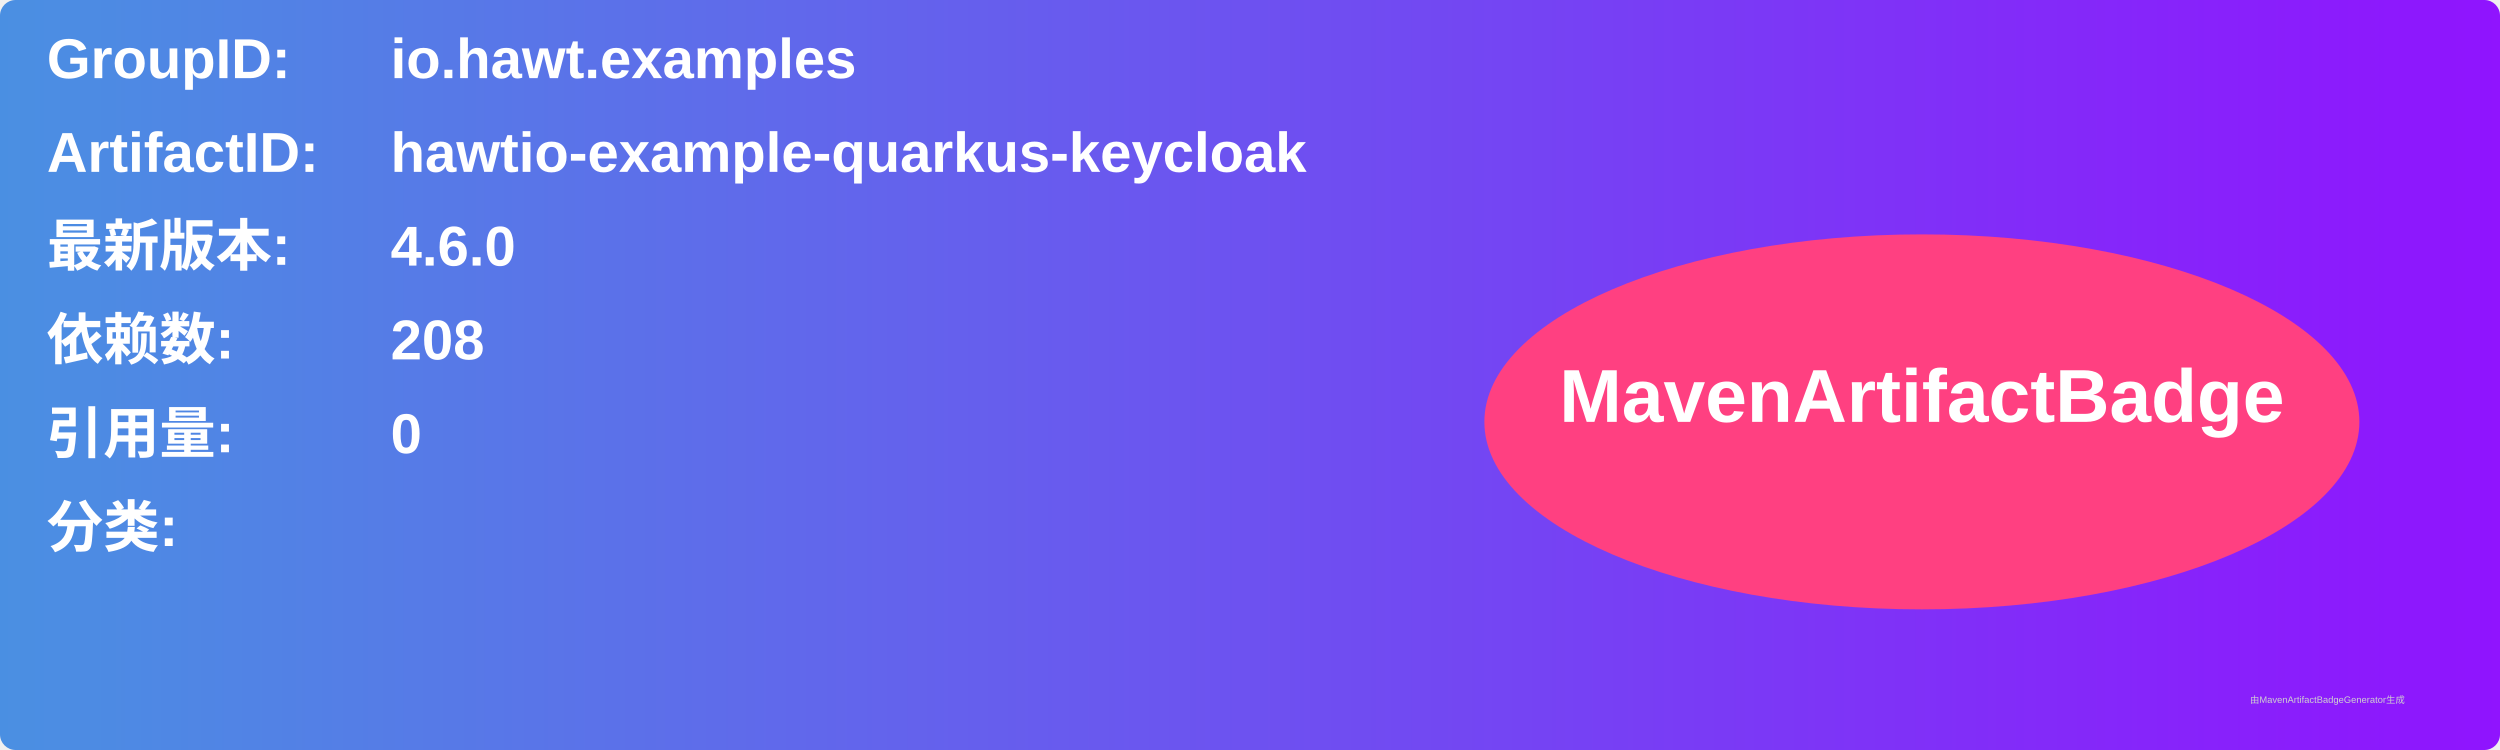
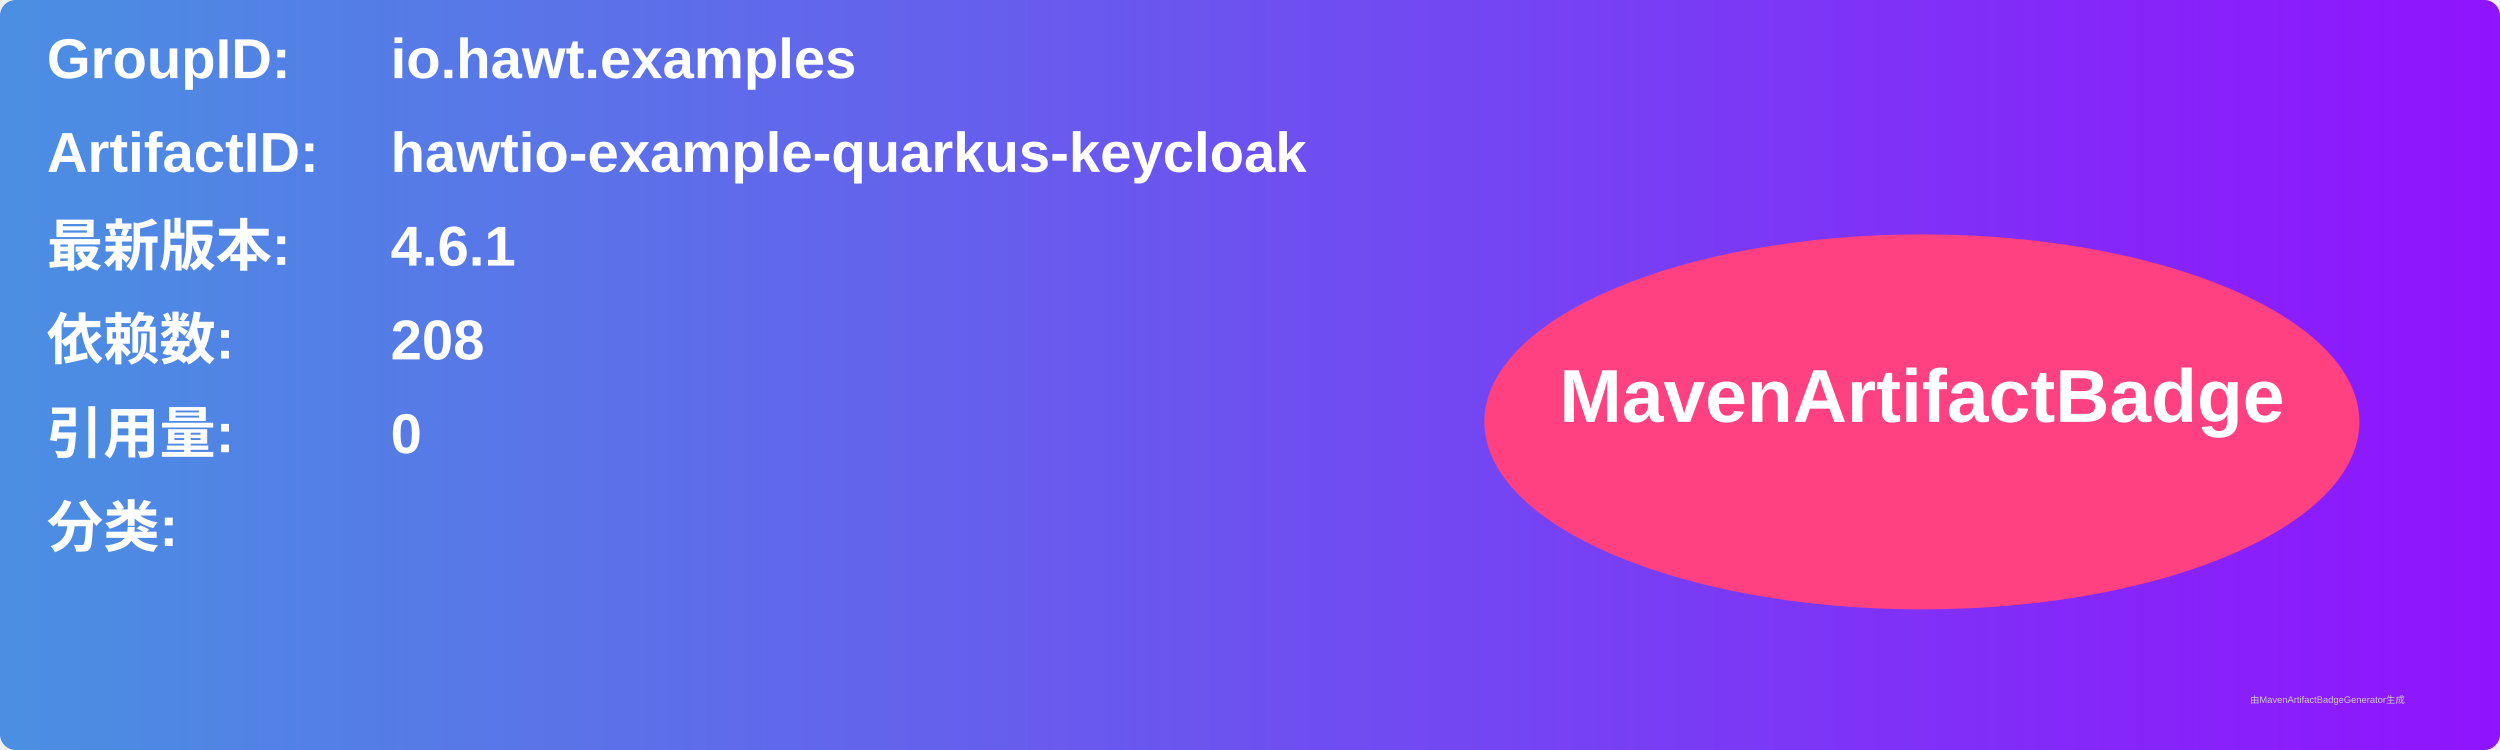
<svg xmlns="http://www.w3.org/2000/svg" width="800" height="240" viewBox="0 0 800 240">
  <linearGradient id="grad" x1="0%" y1="0%" x2="100%" y2="0%">
    <stop offset="0%" stop-color="#4a90e2" />
    <stop offset="100%" stop-color="#9013fe" />
  </linearGradient>
  <rect width="100%" height="100%" rx="5" ry="5" fill="url(#grad)" />
  <g transform="translate(15, 15)">
    <text x="0" y="10" font-family="Arial" font-size="18" fill="white" font-weight="bold" width="260">GroupID:</text>
    <text x="110" y="10" font-family="Arial" font-size="18" fill="white" font-weight="bold" width="460">io.hawt.examples</text>
    <text x="0" y="40" font-family="Arial" font-size="18" fill="white" font-weight="bold" width="260">ArtifactID:</text>
    <text x="110" y="40" font-family="Arial" font-size="18" fill="white" font-weight="bold" width="460">hawtio-example-quarkus-keycloak</text>
    <text x="0" y="70" font-family="Arial" font-size="18" fill="white" font-weight="bold">最新版本:</text>
    <text x="110" y="70" font-family="Arial" font-size="18" fill="white" font-weight="bold">
-       <tspan font-weight="bold">4.6.0</tspan>
+       <tspan font-weight="bold">4.6.1</tspan>
    </text>
    <text x="0" y="100" font-family="Arial" font-size="18" fill="white" font-weight="bold">依赖数: </text>
    <text x="110" y="100" font-family="Arial" font-size="18" fill="white">
      <tspan font-weight="bold">208</tspan>
    </text>
    <text x="0" y="130" font-family="Arial" font-size="18" fill="white" font-weight="bold">引用量: </text>
    <text x="110" y="130" font-family="Arial" font-size="18" fill="white">
      <tspan font-weight="bold">0</tspan>
    </text>
    <text x="0" y="160" font-family="Arial" font-size="18" fill="white" font-weight="bold">分类:</text>
    <text x="10" y="190" font-family="Arial" font-size="10" fill="white">
      <tspan font-weight="bold" />
    </text>
    <ellipse cx="600" cy="120" rx="140" ry="60" fill="#ff4081" />
    <text x="600" y="120" text-anchor="middle" font-family="Arial" font-size="24" fill="white" font-weight="bold">MavenArtifactBadge</text>
  </g>
  <text x="720" y="225" font-family="Arial" font-size="3" fill="#d0d0d0">由MavenArtifactBadgeGenerator生成</text>
</svg>
